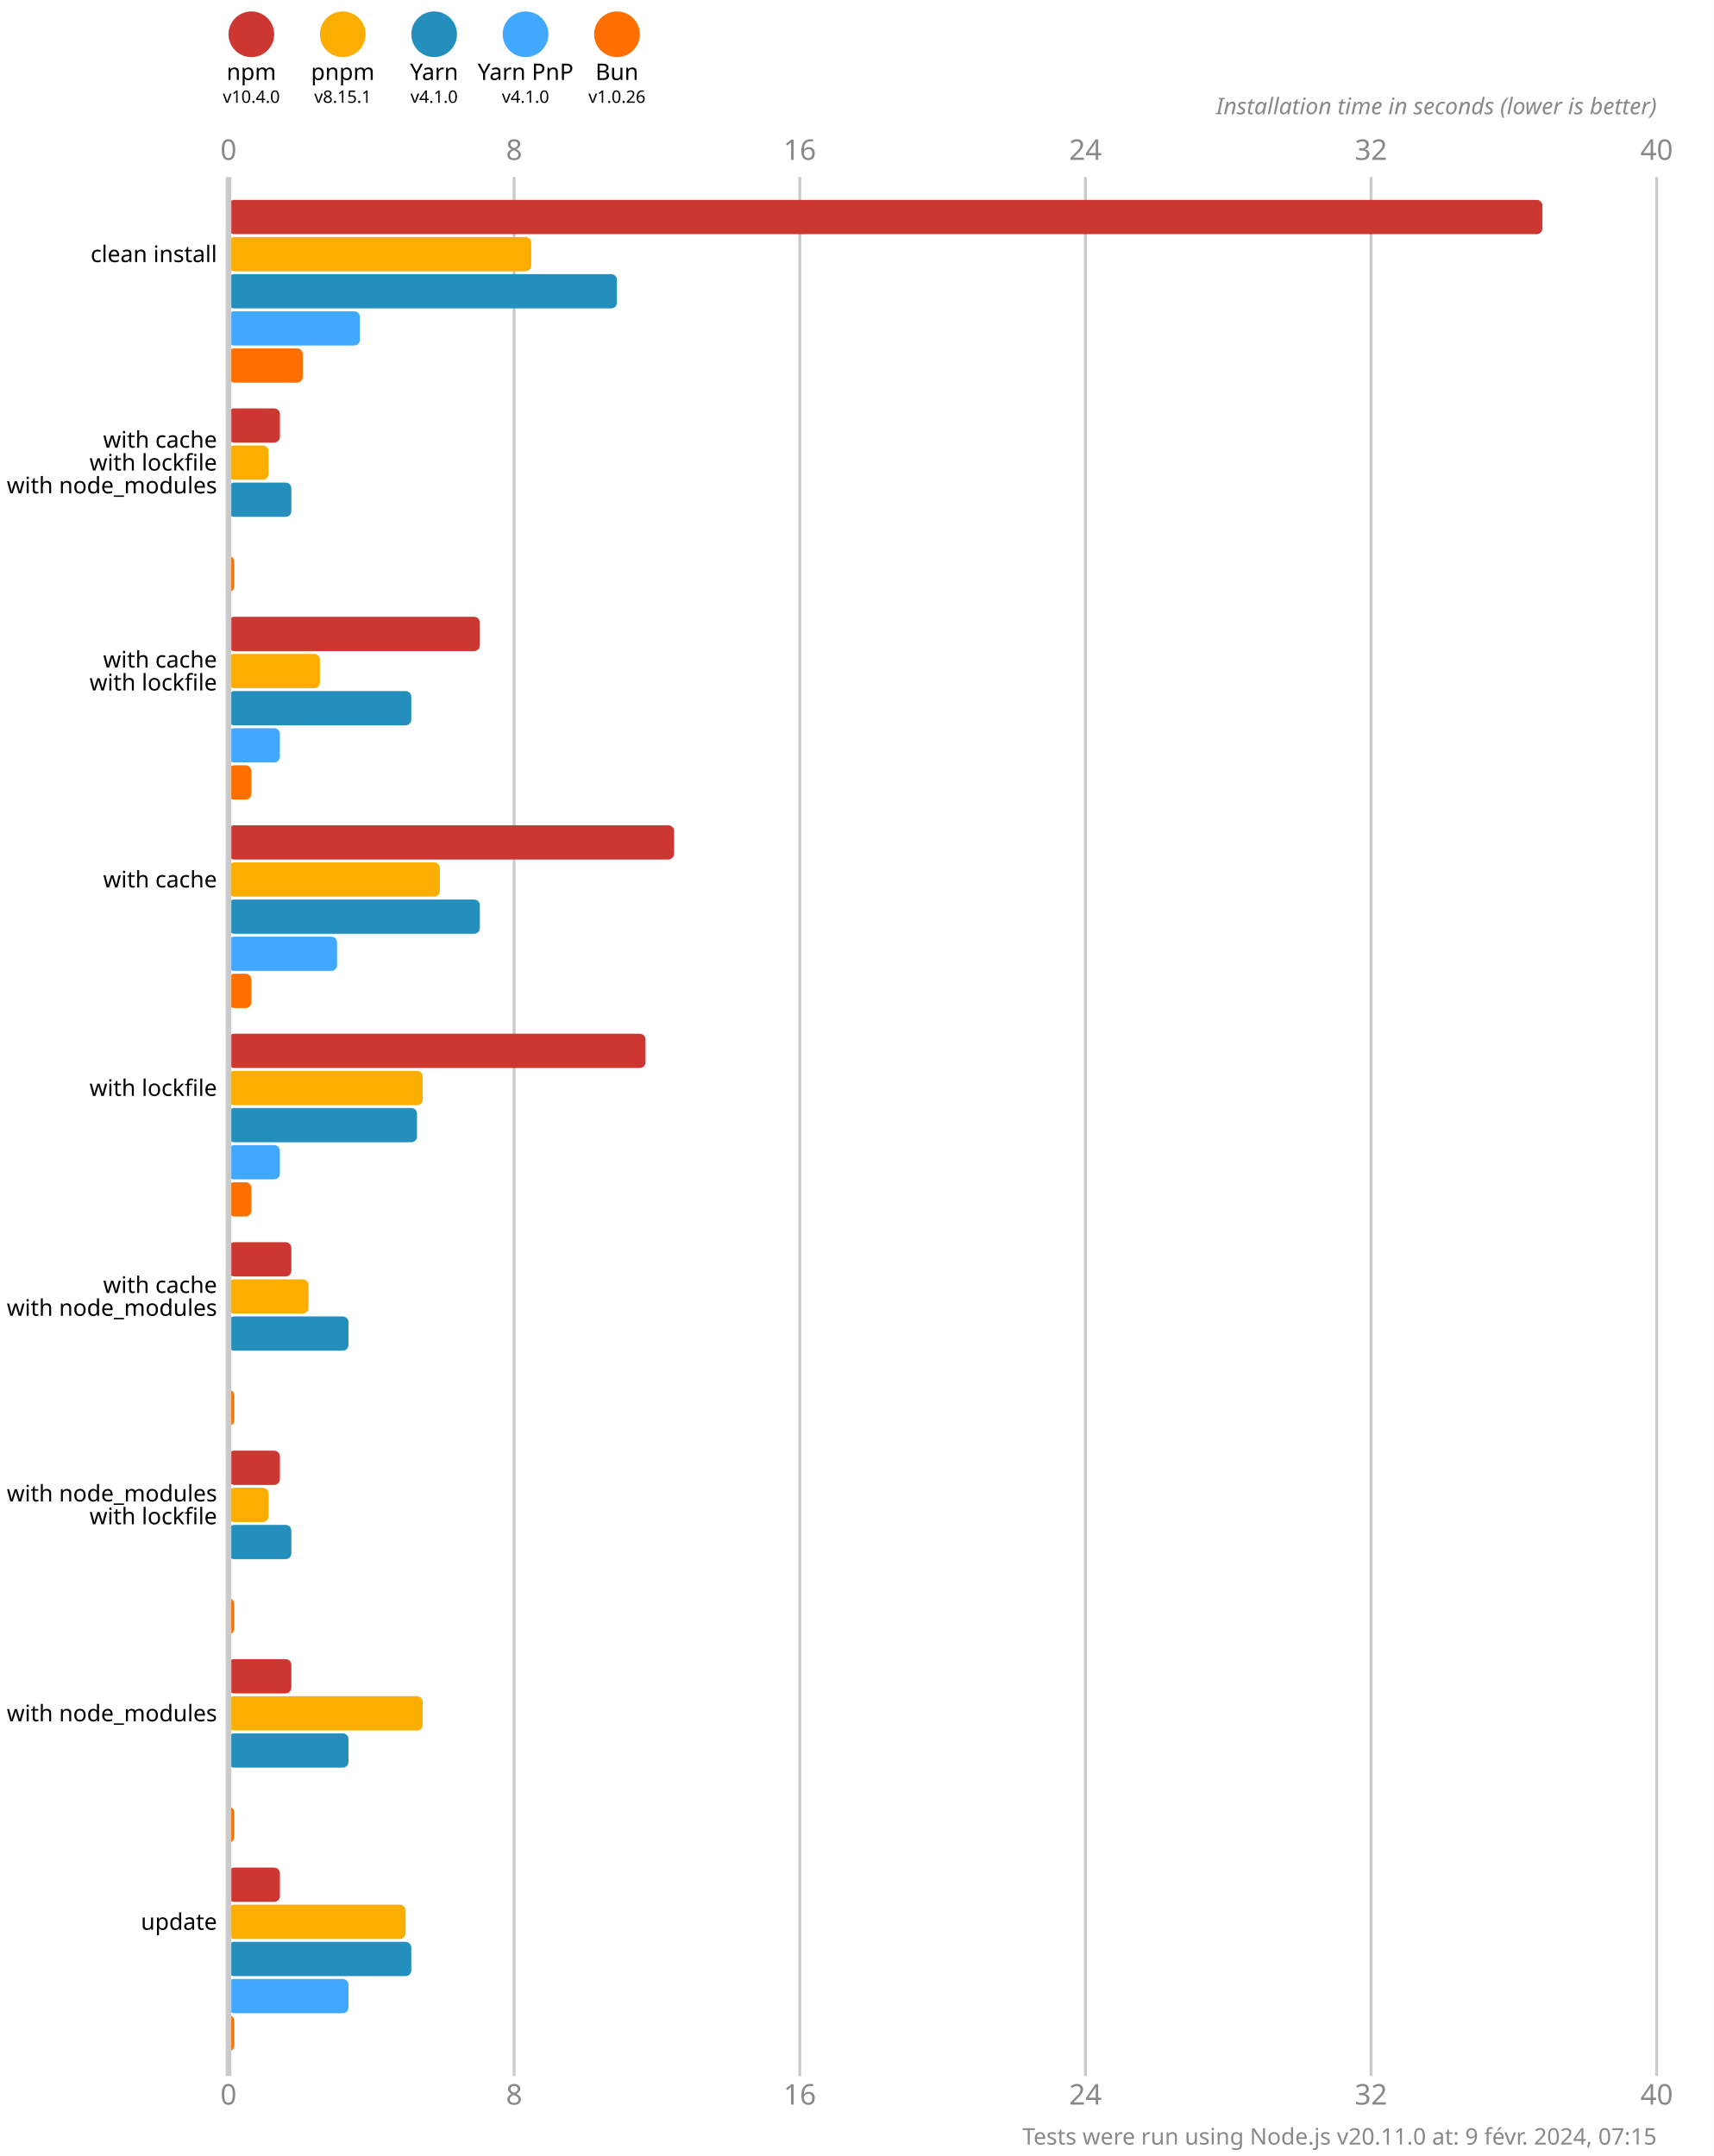
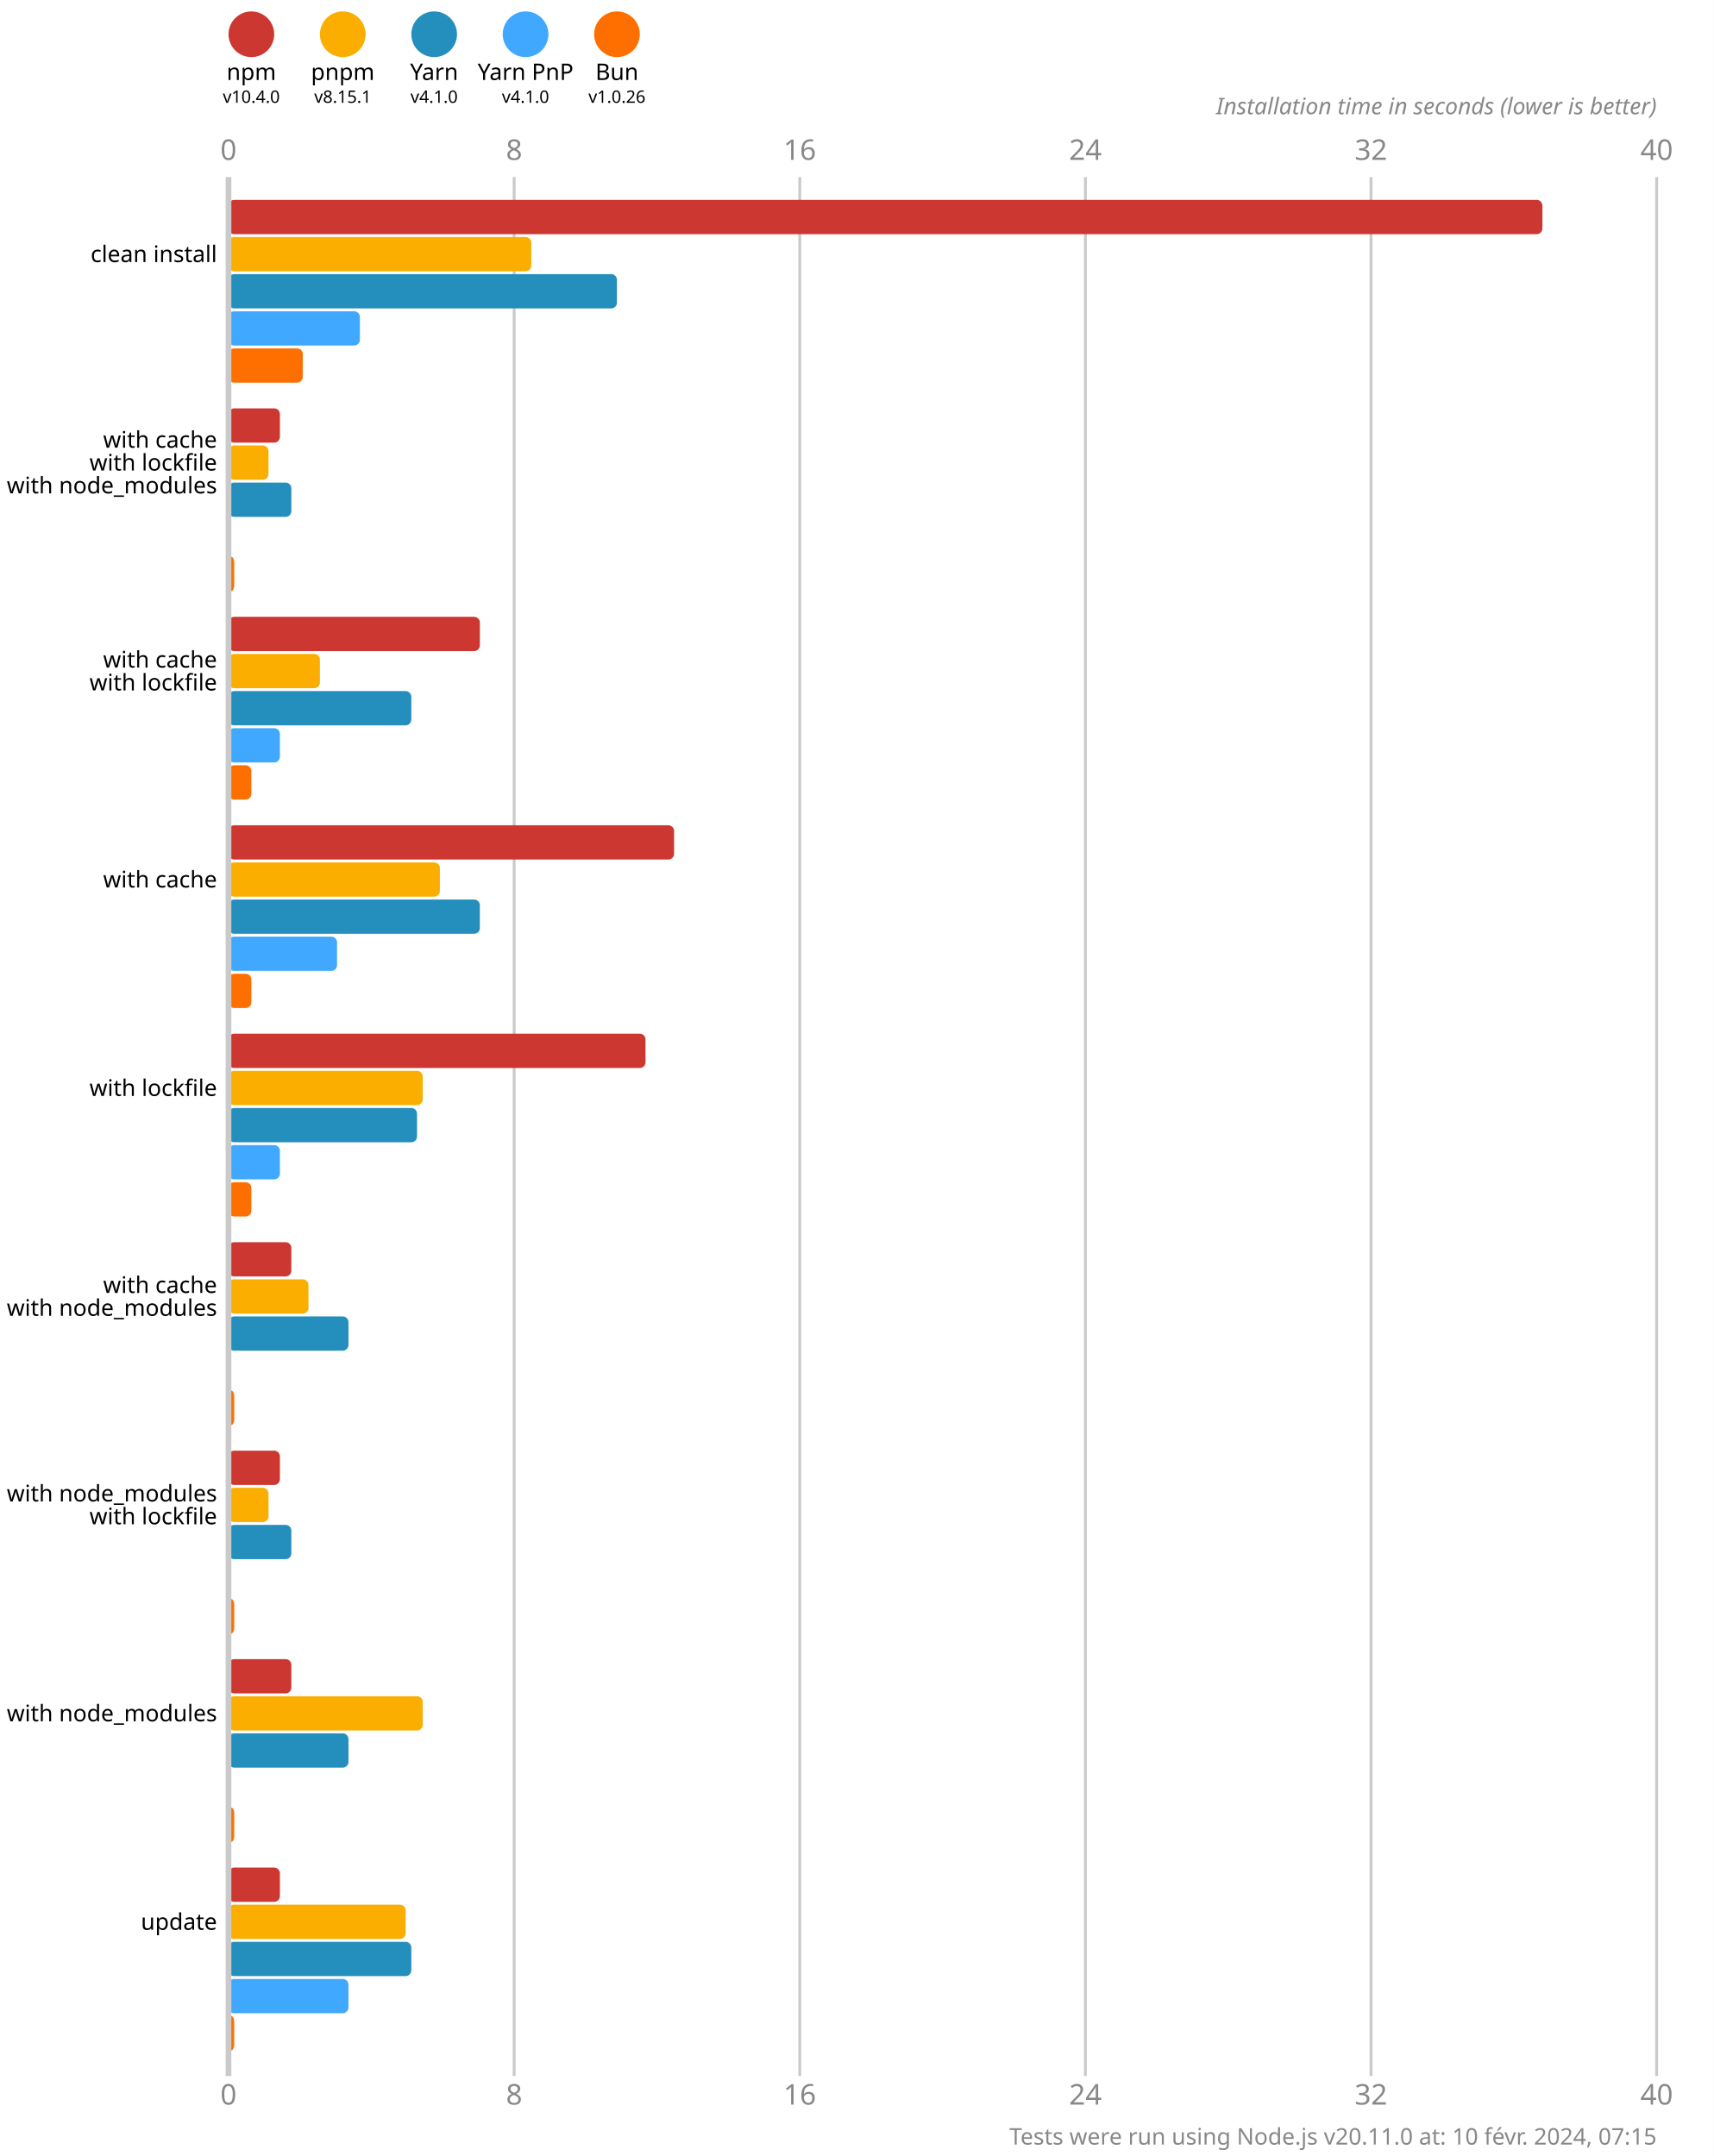
<svg xmlns="http://www.w3.org/2000/svg" version="1.1" viewBox="0 0 300 377.5">
  <style>
    .font { font-family: sans-serif; }
    .s3 { font-size: 3px; }
    .s4 { font-size: 4px; }
    .s5 { font-size: 5px; }
    .line { stroke: #cacaca; }
    .width { stroke-width: 0.5; }
    .text { fill: #888; }
  </style>
  <rect x="0" y="0" width="300" height="377.5" fill="#fff" />
  <circle cx="44" cy="6" r="4" fill="#cd3731" />
  <text x="44" y="14" class="font s4" text-anchor="middle">npm</text>
  <text x="44" y="18" class="font s3" text-anchor="middle">v10.4.0</text>
  <circle cx="60" cy="6" r="4" fill="#fbae00" />
  <text x="60" y="14" class="font s4" text-anchor="middle">pnpm</text>
  <text x="60" y="18" class="font s3" text-anchor="middle">v8.15.1</text>
  <circle cx="76" cy="6" r="4" fill="#248ebd" />
  <text x="76" y="14" class="font s4" text-anchor="middle">Yarn</text>
  <text x="76" y="18" class="font s3" text-anchor="middle">v4.1.0</text>
  <circle cx="92" cy="6" r="4" fill="#40a9ff" />
  <text x="92" y="14" class="font s4" text-anchor="middle">Yarn PnP</text>
  <text x="92" y="18" class="font s3" text-anchor="middle">v4.1.0</text>
  <circle cx="108" cy="6" r="4" fill="#ff6f00" />
  <text x="108" y="14" class="font s4" text-anchor="middle">Bun</text>
  <text x="108" y="18" class="font s3" text-anchor="middle">v1.0.26</text>
  <text x="40" y="28" class="font s5 text" text-anchor="middle">0</text>
  <text x="40" y="368.5" class="font s5 text" text-anchor="middle">0</text>
  <line x1="90" y1="31" x2="90" y2="363.5" class="line width" />
  <text x="90" y="28" class="font s5 text" text-anchor="middle">8</text>
  <text x="90" y="368.5" class="font s5 text" text-anchor="middle">8</text>
  <line x1="140" y1="31" x2="140" y2="363.5" class="line width" />
  <text x="140" y="28" class="font s5 text" text-anchor="middle">16</text>
  <text x="140" y="368.5" class="font s5 text" text-anchor="middle">16</text>
  <line x1="190" y1="31" x2="190" y2="363.5" class="line width" />
  <text x="190" y="28" class="font s5 text" text-anchor="middle">24</text>
  <text x="190" y="368.5" class="font s5 text" text-anchor="middle">24</text>
  <line x1="240" y1="31" x2="240" y2="363.5" class="line width" />
  <text x="240" y="28" class="font s5 text" text-anchor="middle">32</text>
  <text x="240" y="368.5" class="font s5 text" text-anchor="middle">32</text>
  <line x1="290" y1="31" x2="290" y2="363.5" class="line width" />
  <text x="290" y="28" class="font s5 text" text-anchor="middle">40</text>
  <text x="290" y="368.5" class="font s5 text" text-anchor="middle">40</text>
  <text x="290" y="20" class="font s4 text" font-style="italic" text-anchor="end">Installation time in seconds (lower is better)</text>
  <rect x="40" y="35" width="230" height="6" fill="#cd3731" rx="1" ry="1" />
  <rect x="40" y="41.5" width="53" height="6" fill="#fbae00" rx="1" ry="1" />
  <rect x="40" y="48" width="68" height="6" fill="#248ebd" rx="1" ry="1" />
  <rect x="40" y="54.5" width="23" height="6" fill="#40a9ff" rx="1" ry="1" />
  <rect x="40" y="61" width="13" height="6" fill="#ff6f00" rx="1" ry="1" />
  <rect x="40" y="71.5" width="9" height="6" fill="#cd3731" rx="1" ry="1" />
  <rect x="40" y="78" width="7" height="6" fill="#fbae00" rx="1" ry="1" />
  <rect x="40" y="84.5" width="11" height="6" fill="#248ebd" rx="1" ry="1" />
  <rect x="40" y="91" width="0" height="6" fill="#40a9ff" rx="1" ry="1" />
  <rect x="40" y="97.5" width="1" height="6" fill="#ff6f00" rx="1" ry="1" />
  <rect x="40" y="108" width="44" height="6" fill="#cd3731" rx="1" ry="1" />
  <rect x="40" y="114.5" width="16" height="6" fill="#fbae00" rx="1" ry="1" />
  <rect x="40" y="121" width="32" height="6" fill="#248ebd" rx="1" ry="1" />
  <rect x="40" y="127.5" width="9" height="6" fill="#40a9ff" rx="1" ry="1" />
  <rect x="40" y="134" width="4" height="6" fill="#ff6f00" rx="1" ry="1" />
  <rect x="40" y="144.5" width="78" height="6" fill="#cd3731" rx="1" ry="1" />
  <rect x="40" y="151" width="37" height="6" fill="#fbae00" rx="1" ry="1" />
  <rect x="40" y="157.5" width="44" height="6" fill="#248ebd" rx="1" ry="1" />
  <rect x="40" y="164" width="19" height="6" fill="#40a9ff" rx="1" ry="1" />
  <rect x="40" y="170.5" width="4" height="6" fill="#ff6f00" rx="1" ry="1" />
  <rect x="40" y="181" width="73" height="6" fill="#cd3731" rx="1" ry="1" />
  <rect x="40" y="187.5" width="34" height="6" fill="#fbae00" rx="1" ry="1" />
  <rect x="40" y="194" width="33" height="6" fill="#248ebd" rx="1" ry="1" />
  <rect x="40" y="200.5" width="9" height="6" fill="#40a9ff" rx="1" ry="1" />
  <rect x="40" y="207" width="4" height="6" fill="#ff6f00" rx="1" ry="1" />
  <rect x="40" y="217.5" width="11" height="6" fill="#cd3731" rx="1" ry="1" />
  <rect x="40" y="224" width="14" height="6" fill="#fbae00" rx="1" ry="1" />
  <rect x="40" y="230.5" width="21" height="6" fill="#248ebd" rx="1" ry="1" />
  <rect x="40" y="237" width="0" height="6" fill="#40a9ff" rx="1" ry="1" />
  <rect x="40" y="243.5" width="1" height="6" fill="#ff6f00" rx="1" ry="1" />
  <rect x="40" y="254" width="9" height="6" fill="#cd3731" rx="1" ry="1" />
  <rect x="40" y="260.5" width="7" height="6" fill="#fbae00" rx="1" ry="1" />
  <rect x="40" y="267" width="11" height="6" fill="#248ebd" rx="1" ry="1" />
  <rect x="40" y="273.5" width="0" height="6" fill="#40a9ff" rx="1" ry="1" />
  <rect x="40" y="280" width="1" height="6" fill="#ff6f00" rx="1" ry="1" />
  <rect x="40" y="290.5" width="11" height="6" fill="#cd3731" rx="1" ry="1" />
  <rect x="40" y="297" width="34" height="6" fill="#fbae00" rx="1" ry="1" />
  <rect x="40" y="303.5" width="21" height="6" fill="#248ebd" rx="1" ry="1" />
  <rect x="40" y="310" width="0" height="6" fill="#40a9ff" rx="1" ry="1" />
  <rect x="40" y="316.5" width="1" height="6" fill="#ff6f00" rx="1" ry="1" />
  <rect x="40" y="327" width="9" height="6" fill="#cd3731" rx="1" ry="1" />
  <rect x="40" y="333.5" width="31" height="6" fill="#fbae00" rx="1" ry="1" />
  <rect x="40" y="340" width="32" height="6" fill="#248ebd" rx="1" ry="1" />
  <rect x="40" y="346.5" width="21" height="6" fill="#40a9ff" rx="1" ry="1" />
  <rect x="40" y="353" width="1" height="6" fill="#ff6f00" rx="1" ry="1" />
  <line x1="40" y1="31" x2="40" y2="363.5" class="line" />
  <text x="38" y="44.5" class="font s4" dominant-baseline="middle" text-anchor="end">clean install</text>
  <text x="38" y="77" class="font s4" dominant-baseline="middle" text-anchor="end">with cache</text>
  <text x="38" y="81" class="font s4" dominant-baseline="middle" text-anchor="end">with lockfile</text>
  <text x="38" y="85" class="font s4" dominant-baseline="middle" text-anchor="end">with node_modules</text>
  <text x="38" y="115.5" class="font s4" dominant-baseline="middle" text-anchor="end">with cache</text>
  <text x="38" y="119.5" class="font s4" dominant-baseline="middle" text-anchor="end">with lockfile</text>
  <text x="38" y="154" class="font s4" dominant-baseline="middle" text-anchor="end">with cache</text>
  <text x="38" y="190.5" class="font s4" dominant-baseline="middle" text-anchor="end">with lockfile</text>
  <text x="38" y="225" class="font s4" dominant-baseline="middle" text-anchor="end">with cache</text>
  <text x="38" y="229" class="font s4" dominant-baseline="middle" text-anchor="end">with node_modules</text>
  <text x="38" y="261.5" class="font s4" dominant-baseline="middle" text-anchor="end">with node_modules</text>
  <text x="38" y="265.5" class="font s4" dominant-baseline="middle" text-anchor="end">with lockfile</text>
  <text x="38" y="300" class="font s4" dominant-baseline="middle" text-anchor="end">with node_modules</text>
  <text x="38" y="336.5" class="font s4" dominant-baseline="middle" text-anchor="end">update</text>
-   <text x="290" y="375.5" class="font s4 text" text-anchor="end">Tests were run using Node.js v20.11.0 at: 9 févr. 2024, 07:15</text>
+   <text x="290" y="375.5" class="font s4 text" text-anchor="end">Tests were run using Node.js v20.11.0 at: 10 févr. 2024, 07:15</text>
</svg>
